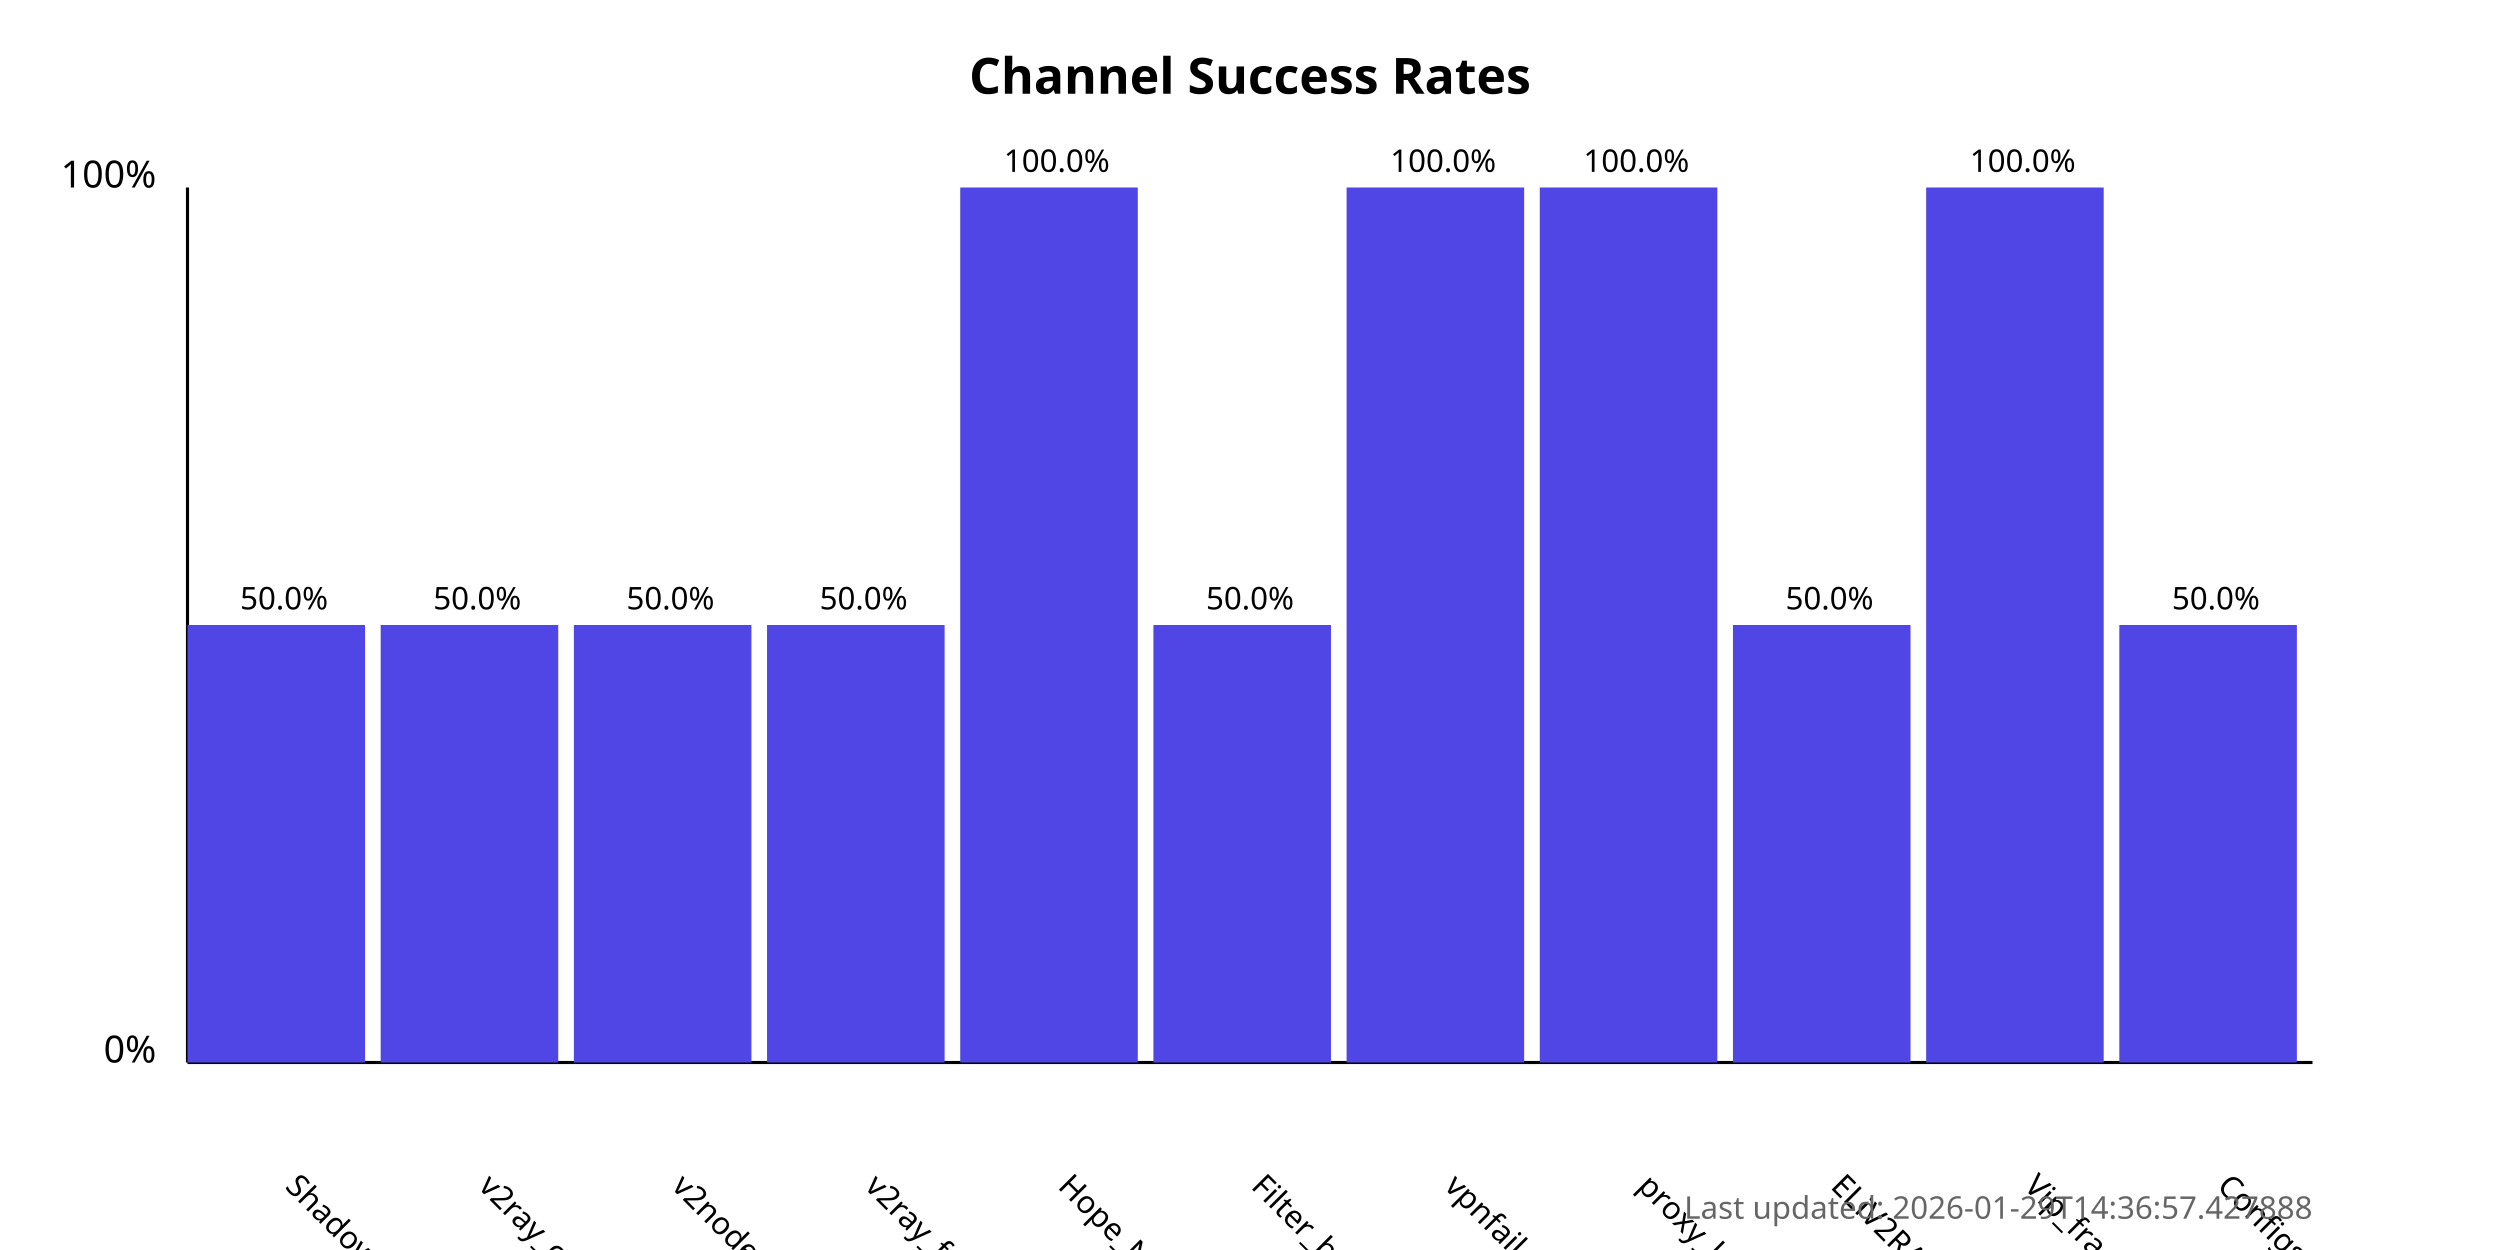
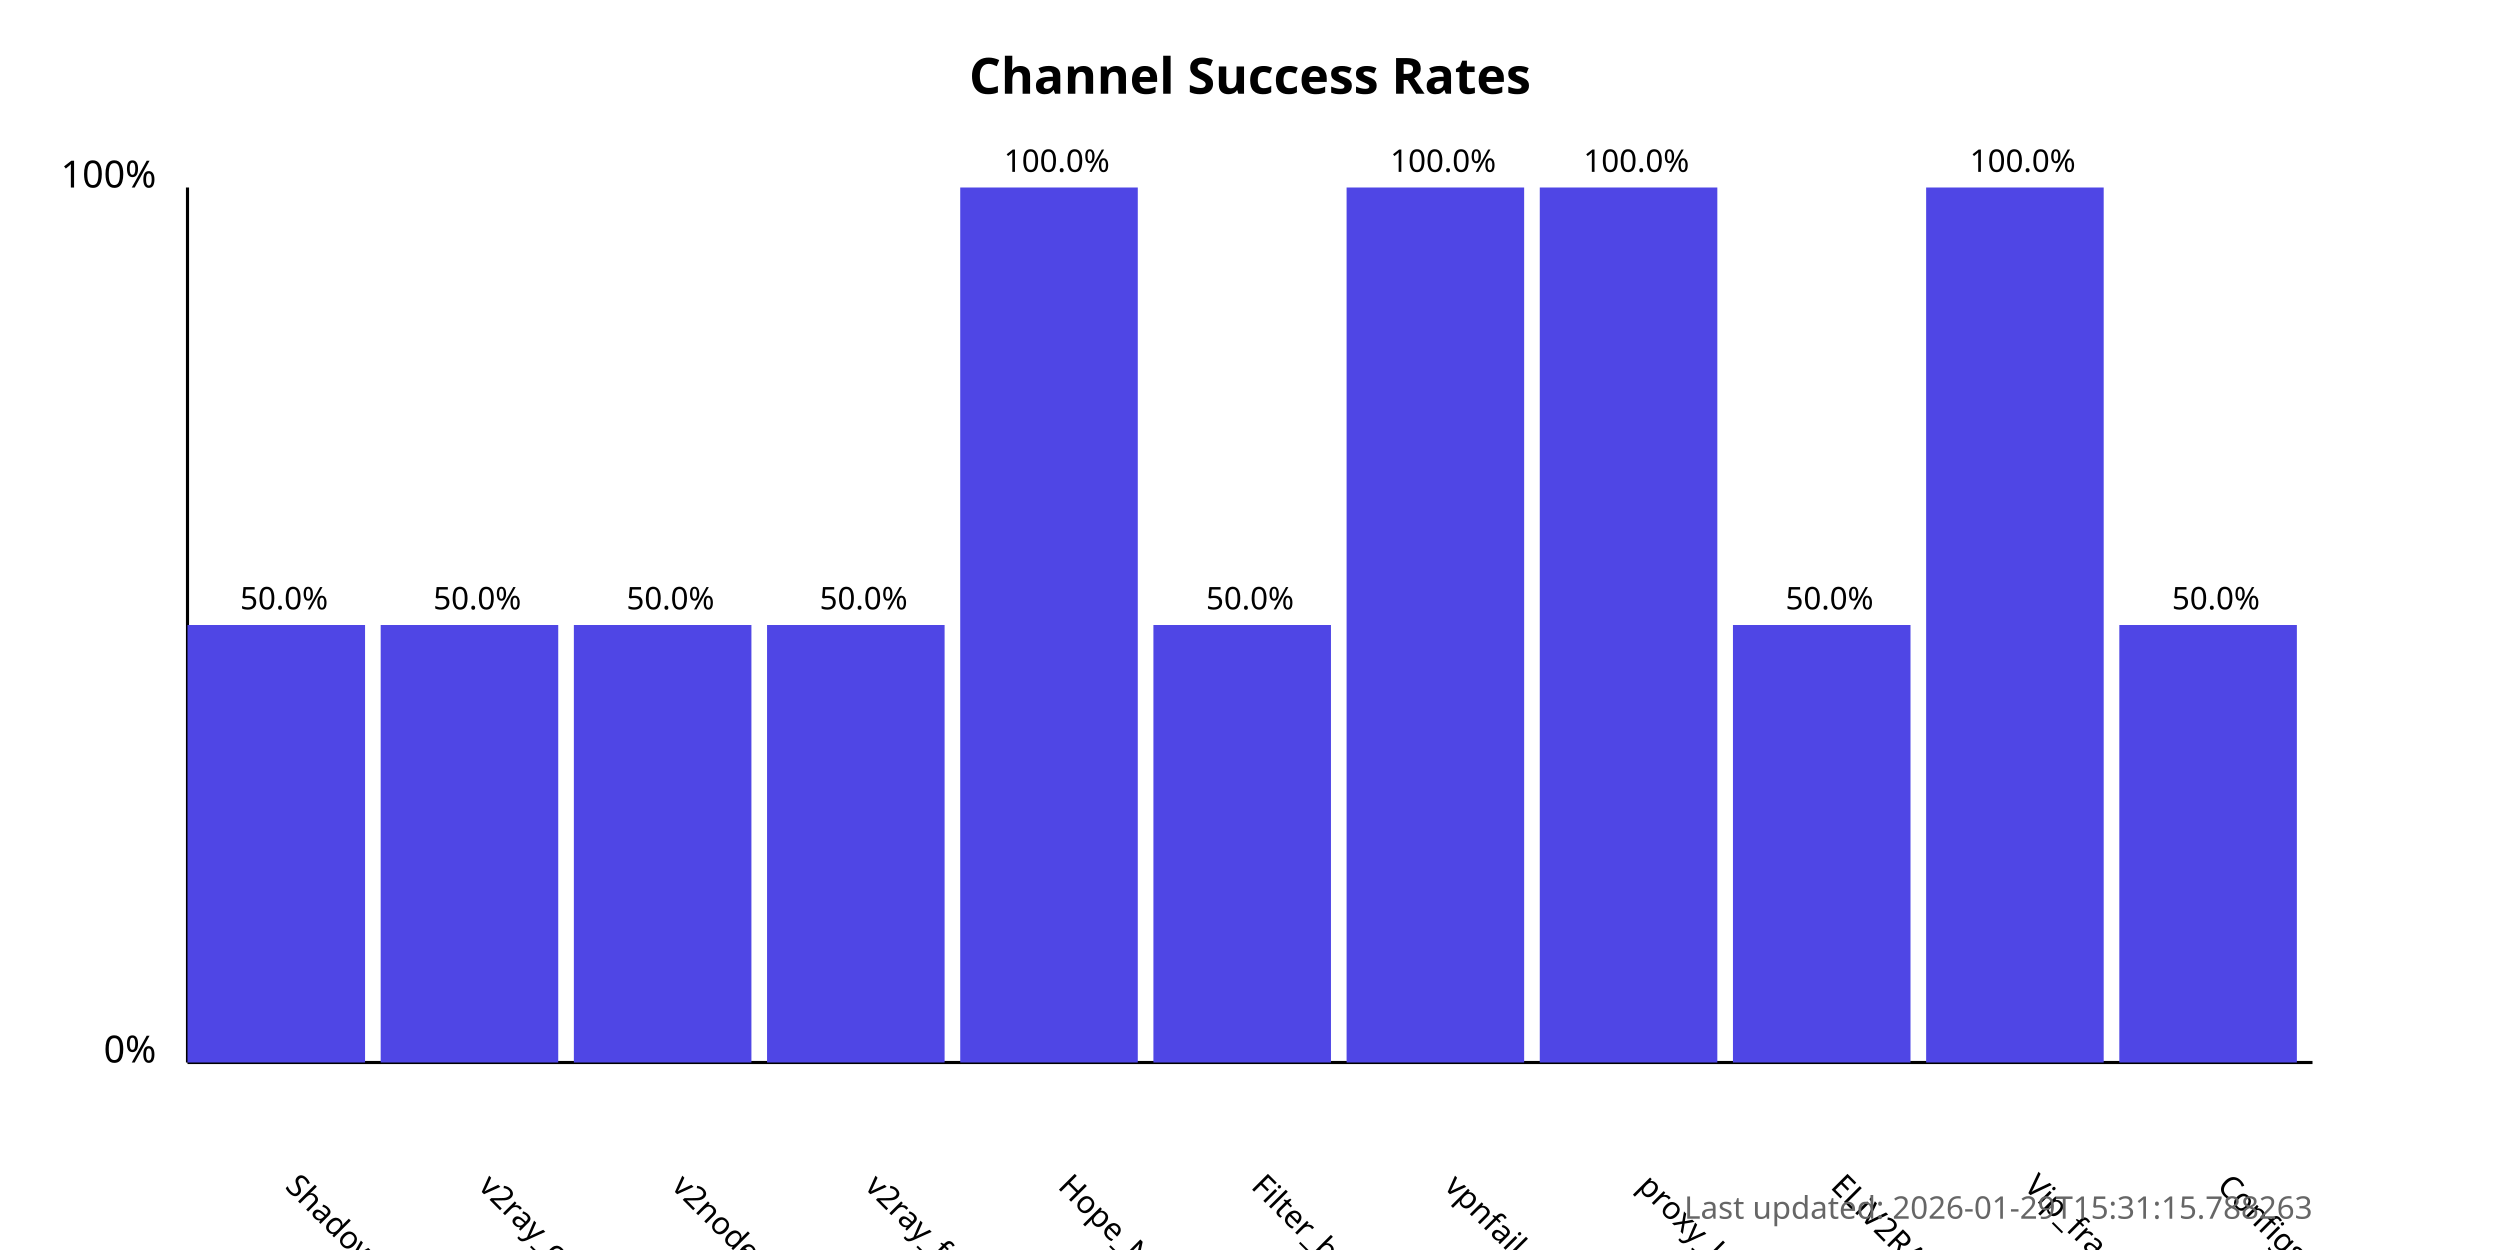
<svg xmlns="http://www.w3.org/2000/svg" width="800" height="400">
  <style>
            .chart-title { font: bold 16px sans-serif; }
            .axis-label { font: 12px sans-serif; }
            .tick-label { font: 10px sans-serif; }
            .bar { fill: #4f46e5; }
            .bar:hover { fill: #6366f1; }
            .timestamp { font: 10px sans-serif; fill: #666; }
        </style>
  <text x="400.0" y="30" text-anchor="middle" class="chart-title">
            Channel Success Rates
        </text>
  <line x1="60" y1="340" x2="60" y2="60" stroke="black" stroke-width="1" />
  <line x1="60" y1="340" x2="740" y2="340" stroke="black" stroke-width="1" />
  <text x="50" y="340" text-anchor="end" class="axis-label">0%</text>
  <text x="50" y="60" text-anchor="end" class="axis-label">100%</text>
  <g>
    <rect x="60" y="200.0" width="56.818" height="140.0" class="bar" />
    <text x="90.909" y="380" transform="rotate(45, 90.90909, 380)" text-anchor="start" class="tick-label">
                ShadowProxy66
            </text>
    <text x="90.909" y="195.0" text-anchor="middle" class="tick-label">
                50.0%
            </text>
  </g>
  <g>
    <rect x="121.818" y="200.0" width="56.818" height="140.0" class="bar" />
    <text x="152.727" y="380" transform="rotate(45, 152.7273, 380)" text-anchor="start" class="tick-label">
                v2ray_configs_pool
            </text>
    <text x="152.727" y="195.0" text-anchor="middle" class="tick-label">
                50.0%
            </text>
  </g>
  <g>
    <rect x="183.636" y="200.0" width="56.818" height="140.0" class="bar" />
    <text x="214.545" y="380" transform="rotate(45, 214.5455, 380)" text-anchor="start" class="tick-label">
                v2nodes
            </text>
    <text x="214.545" y="195.0" text-anchor="middle" class="tick-label">
                50.0%
            </text>
  </g>
  <g>
    <rect x="245.455" y="200.0" width="56.818" height="140.0" class="bar" />
    <text x="276.364" y="380" transform="rotate(45, 276.3636, 380)" text-anchor="start" class="tick-label">
                v2ray_free_conf
            </text>
    <text x="276.364" y="195.0" text-anchor="middle" class="tick-label">
                50.0%
            </text>
  </g>
  <g>
    <rect x="307.273" y="60.0" width="56.818" height="280.0" class="bar" />
    <text x="338.182" y="380" transform="rotate(45, 338.1818, 380)" text-anchor="start" class="tick-label">
                Hope_Net
            </text>
    <text x="338.182" y="55.0" text-anchor="middle" class="tick-label">
                100.0%
            </text>
  </g>
  <g>
    <rect x="369.091" y="200.0" width="56.818" height="140.0" class="bar" />
    <text x="400.0" y="380" transform="rotate(45, 400.0, 380)" text-anchor="start" class="tick-label">
                Filter_breaker
            </text>
    <text x="400.0" y="195.0" text-anchor="middle" class="tick-label">
                50.0%
            </text>
  </g>
  <g>
    <rect x="430.909" y="60.0" width="56.818" height="280.0" class="bar" />
    <text x="461.818" y="380" transform="rotate(45, 461.8182, 380)" text-anchor="start" class="tick-label">
                vpnfail_vless
            </text>
    <text x="461.818" y="55.0" text-anchor="middle" class="tick-label">
                100.0%
            </text>
  </g>
  <g>
    <rect x="492.727" y="60.0" width="56.818" height="280.0" class="bar" />
    <text x="523.636" y="380" transform="rotate(45, 523.6364, 380)" text-anchor="start" class="tick-label">
                proxy_kafee
            </text>
    <text x="523.636" y="55.0" text-anchor="middle" class="tick-label">
                100.0%
            </text>
  </g>
  <g>
    <rect x="554.545" y="200.0" width="56.818" height="140.0" class="bar" />
    <text x="585.455" y="380" transform="rotate(45, 585.4545, 380)" text-anchor="start" class="tick-label">
                ELiV2RAY
            </text>
    <text x="585.455" y="195.0" text-anchor="middle" class="tick-label">
                50.0%
            </text>
  </g>
  <g>
    <rect x="616.364" y="60.0" width="56.818" height="280.0" class="bar" />
    <text x="647.273" y="380" transform="rotate(45, 647.2727, 380)" text-anchor="start" class="tick-label">
                Vip_fragment_v2ray
            </text>
    <text x="647.273" y="55.0" text-anchor="middle" class="tick-label">
                100.0%
            </text>
  </g>
  <g>
    <rect x="678.182" y="200.0" width="56.818" height="140.0" class="bar" />
    <text x="709.091" y="380" transform="rotate(45, 709.0909, 380)" text-anchor="start" class="tick-label">
                ConfigsHubPlus
            </text>
    <text x="709.091" y="195.0" text-anchor="middle" class="tick-label">
                50.0%
            </text>
  </g>
  <text x="740" y="390" text-anchor="end" class="timestamp">
-             Last updated: 2026-01-29T14:36:57.427888
+             Last updated: 2026-01-29T15:31:15.788263
        </text>
</svg>
